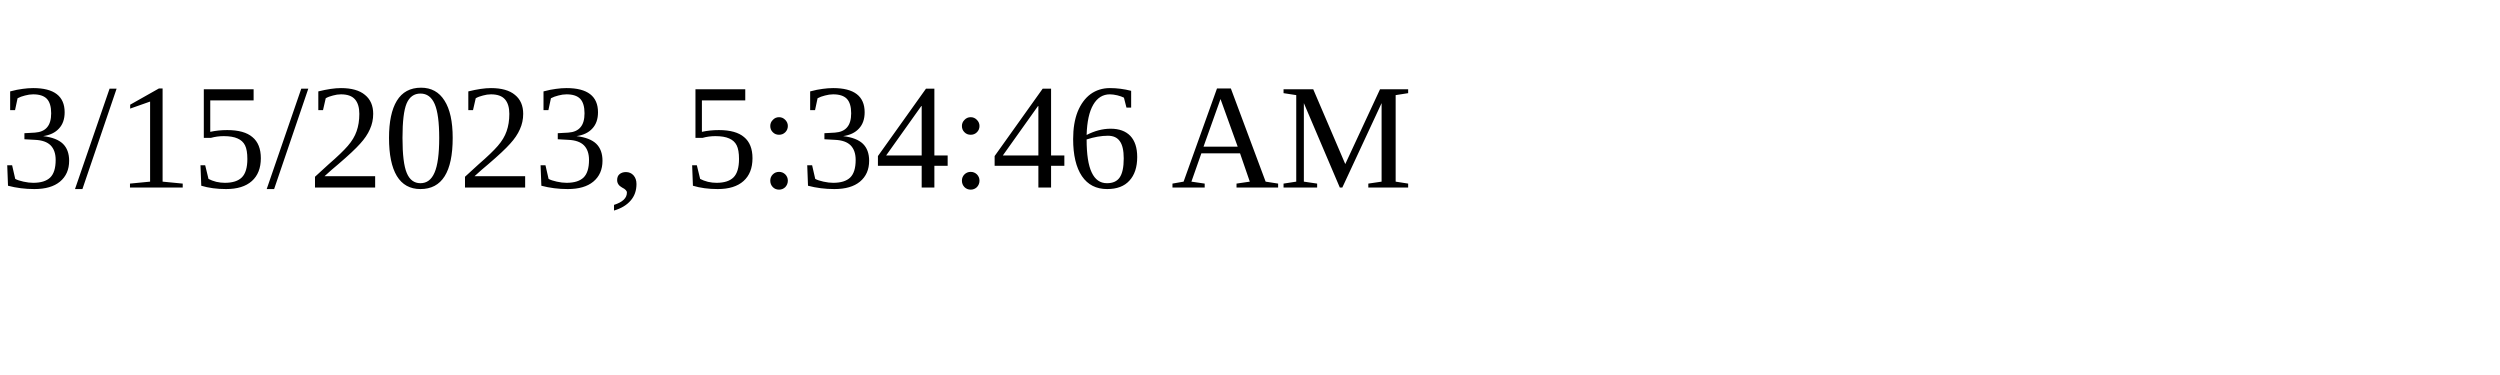
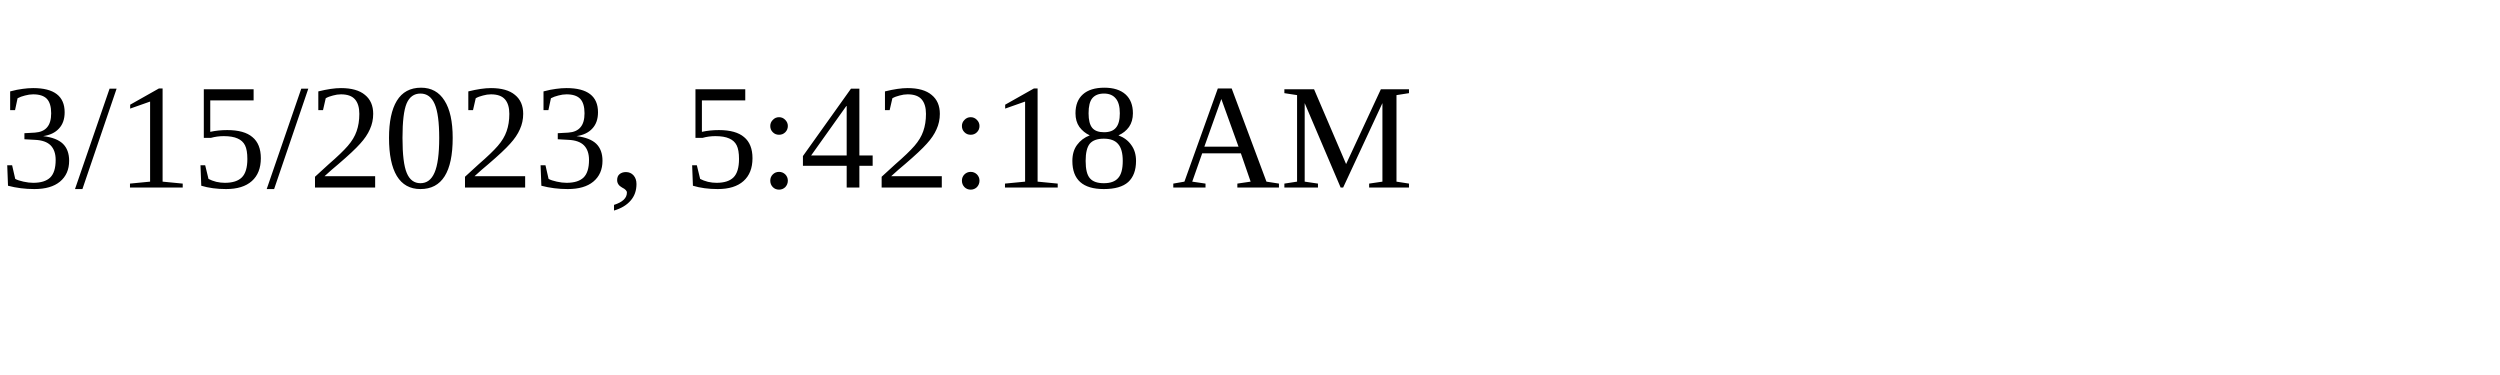
<svg xmlns="http://www.w3.org/2000/svg" height="30" width="200">
-   <text x="0" y="15">3/15/2023, 5:34:46 AM</text>
+   <text x="0" y="15">3/15/2023, 5:42:18 AM</text>
</svg>
